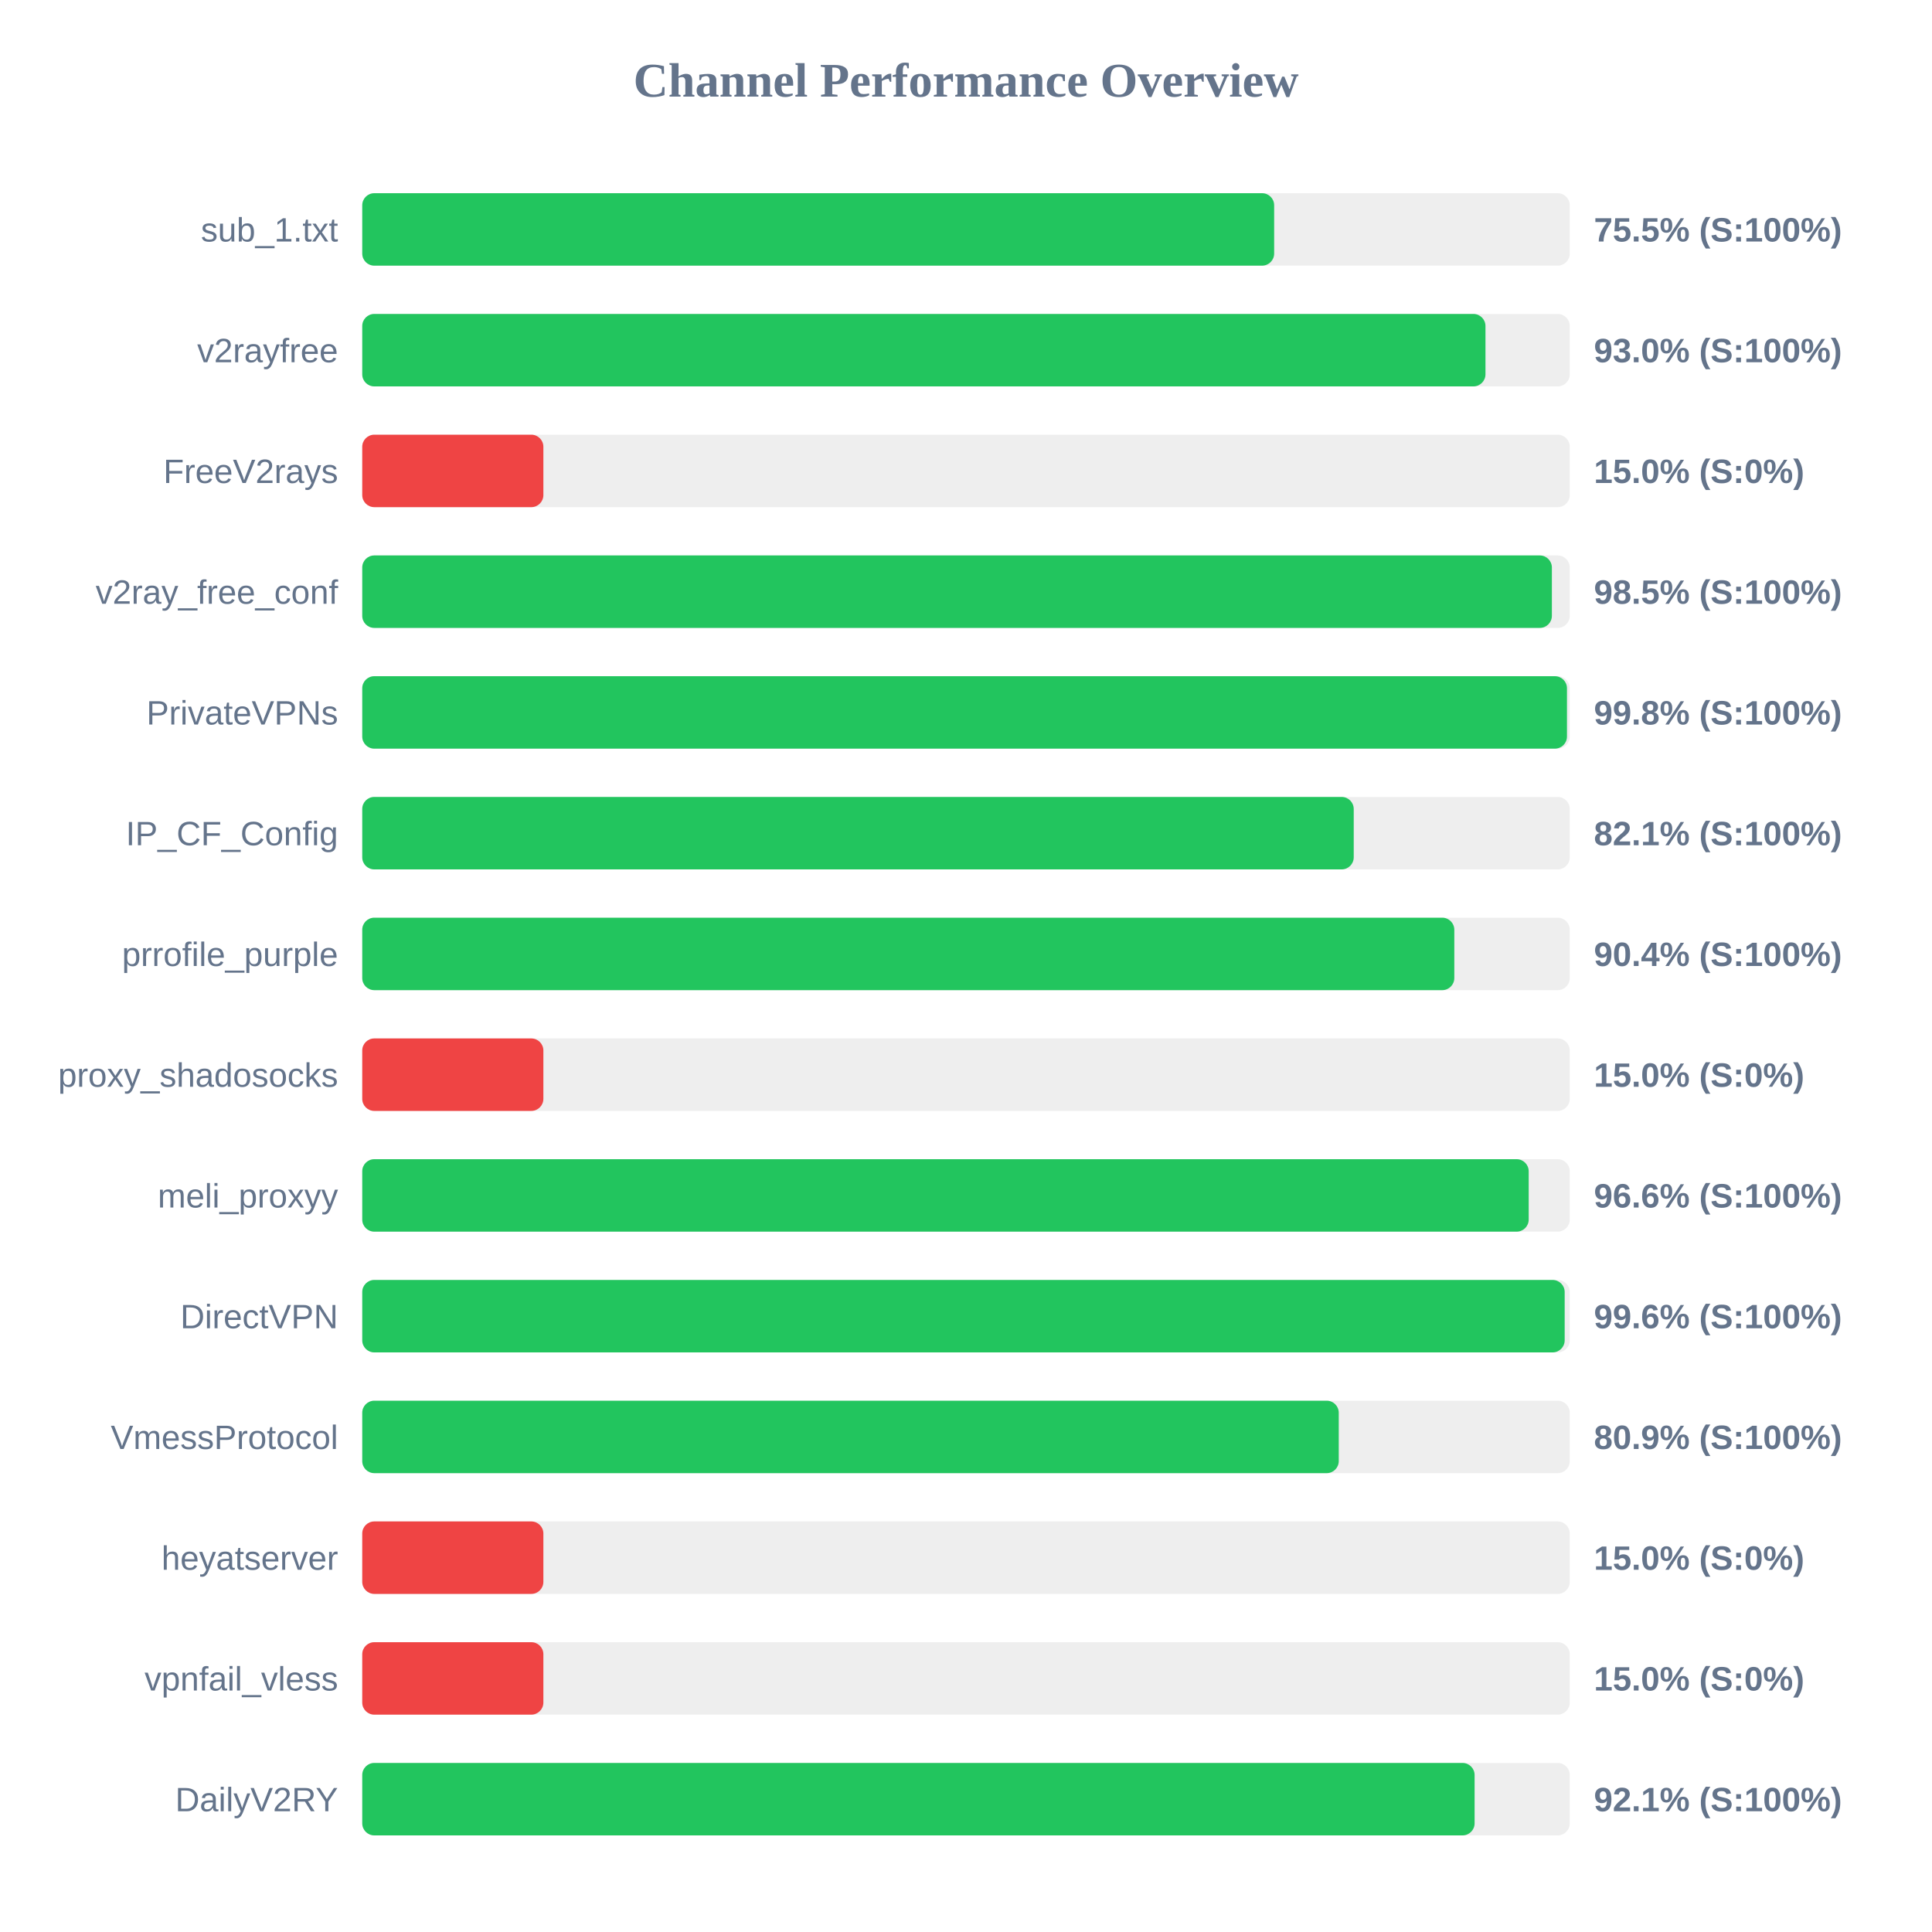
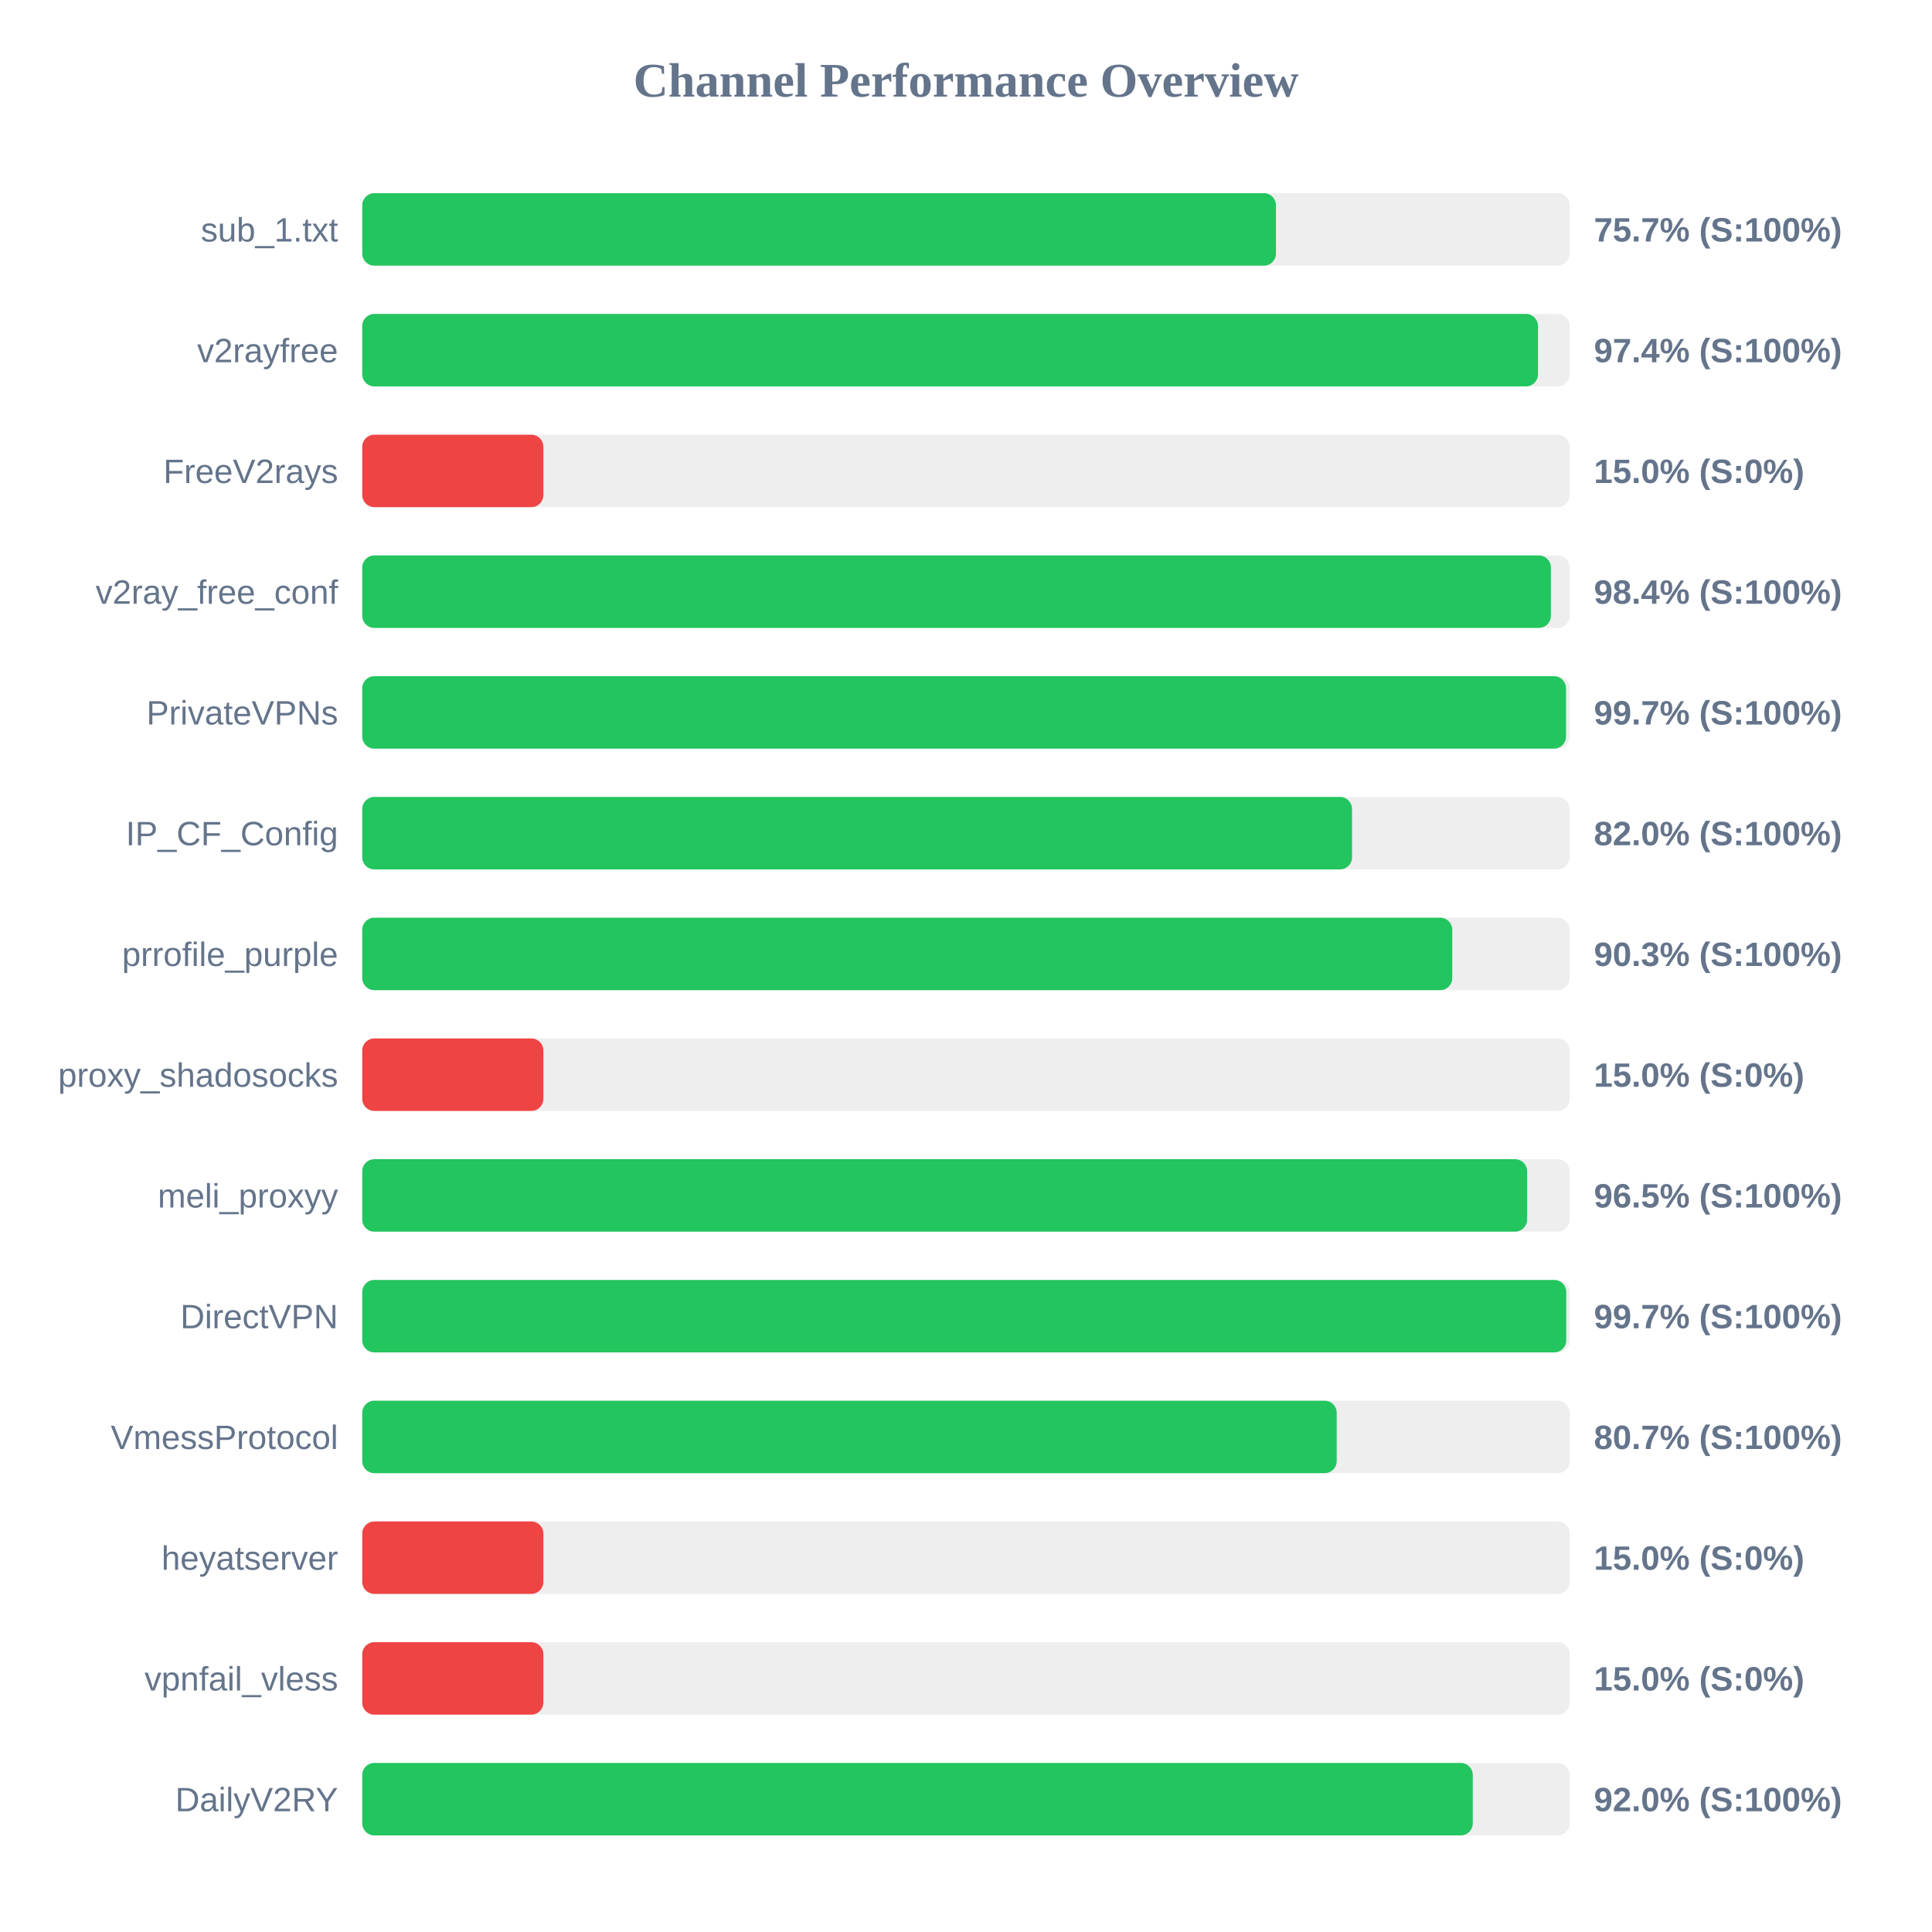
<svg xmlns="http://www.w3.org/2000/svg" width="800" height="800" version="1.1">
  <style>
        .row { font: 14px Arial; fill: #64748b; }
        .score { font: bold 14px Arial; fill: #64748b; }
    </style>
  <text x="400" y="40" text-anchor="middle" font-size="20px" font-weight="bold" fill="#64748b">Channel Performance Overview</text>
  <rect x="150" y="80" width="500" height="30" fill="#eee" rx="5" />
-   <rect x="150" y="80" width="377.6" height="30" fill="#22c55e" rx="5" />
+   <rect x="150" y="80" width="378.35" height="30" fill="#22c55e" rx="5" />
  <text x="140" y="100" text-anchor="end" class="row">sub_1.txt</text>
-   <text x="660" y="100" text-anchor="start" class="score">75.5% (S:100%)</text>
+   <text x="660" y="100" text-anchor="start" class="score">75.7% (S:100%)</text>
  <rect x="150" y="130" width="500" height="30" fill="#eee" rx="5" />
-   <rect x="150" y="130" width="465.1" height="30" fill="#22c55e" rx="5" />
+   <rect x="150" y="130" width="486.85" height="30" fill="#22c55e" rx="5" />
  <text x="140" y="150" text-anchor="end" class="row">v2rayfree</text>
-   <text x="660" y="150" text-anchor="start" class="score">93.0% (S:100%)</text>
+   <text x="660" y="150" text-anchor="start" class="score">97.4% (S:100%)</text>
  <rect x="150" y="180" width="500" height="30" fill="#eee" rx="5" />
  <rect x="150" y="180" width="75.0" height="30" fill="#ef4444" rx="5" />
  <text x="140" y="200" text-anchor="end" class="row">FreeV2rays</text>
  <text x="660" y="200" text-anchor="start" class="score">15.0% (S:0%)</text>
  <rect x="150" y="230" width="500" height="30" fill="#eee" rx="5" />
-   <rect x="150" y="230" width="492.6" height="30" fill="#22c55e" rx="5" />
+   <rect x="150" y="230" width="492.2" height="30" fill="#22c55e" rx="5" />
  <text x="140" y="250" text-anchor="end" class="row">v2ray_free_conf</text>
-   <text x="660" y="250" text-anchor="start" class="score">98.5% (S:100%)</text>
+   <text x="660" y="250" text-anchor="start" class="score">98.4% (S:100%)</text>
  <rect x="150" y="280" width="500" height="30" fill="#eee" rx="5" />
-   <rect x="150" y="280" width="498.85" height="30" fill="#22c55e" rx="5" />
+   <rect x="150" y="280" width="498.45" height="30" fill="#22c55e" rx="5" />
  <text x="140" y="300" text-anchor="end" class="row">PrivateVPNs</text>
-   <text x="660" y="300" text-anchor="start" class="score">99.8% (S:100%)</text>
+   <text x="660" y="300" text-anchor="start" class="score">99.7% (S:100%)</text>
  <rect x="150" y="330" width="500" height="30" fill="#eee" rx="5" />
-   <rect x="150" y="330" width="410.55" height="30" fill="#22c55e" rx="5" />
+   <rect x="150" y="330" width="409.85" height="30" fill="#22c55e" rx="5" />
  <text x="140" y="350" text-anchor="end" class="row">IP_CF_Config</text>
-   <text x="660" y="350" text-anchor="start" class="score">82.1% (S:100%)</text>
+   <text x="660" y="350" text-anchor="start" class="score">82.0% (S:100%)</text>
  <rect x="150" y="380" width="500" height="30" fill="#eee" rx="5" />
-   <rect x="150" y="380" width="452.2" height="30" fill="#22c55e" rx="5" />
+   <rect x="150" y="380" width="451.35" height="30" fill="#22c55e" rx="5" />
  <text x="140" y="400" text-anchor="end" class="row">prrofile_purple</text>
-   <text x="660" y="400" text-anchor="start" class="score">90.4% (S:100%)</text>
+   <text x="660" y="400" text-anchor="start" class="score">90.3% (S:100%)</text>
  <rect x="150" y="430" width="500" height="30" fill="#eee" rx="5" />
  <rect x="150" y="430" width="75.0" height="30" fill="#ef4444" rx="5" />
  <text x="140" y="450" text-anchor="end" class="row">proxy_shadosocks</text>
  <text x="660" y="450" text-anchor="start" class="score">15.0% (S:0%)</text>
  <rect x="150" y="480" width="500" height="30" fill="#eee" rx="5" />
-   <rect x="150" y="480" width="483.0" height="30" fill="#22c55e" rx="5" />
+   <rect x="150" y="480" width="482.35" height="30" fill="#22c55e" rx="5" />
  <text x="140" y="500" text-anchor="end" class="row">meli_proxyy</text>
-   <text x="660" y="500" text-anchor="start" class="score">96.6% (S:100%)</text>
+   <text x="660" y="500" text-anchor="start" class="score">96.5% (S:100%)</text>
  <rect x="150" y="530" width="500" height="30" fill="#eee" rx="5" />
-   <rect x="150" y="530" width="497.9" height="30" fill="#22c55e" rx="5" />
+   <rect x="150" y="530" width="498.55" height="30" fill="#22c55e" rx="5" />
  <text x="140" y="550" text-anchor="end" class="row">DirectVPN</text>
-   <text x="660" y="550" text-anchor="start" class="score">99.6% (S:100%)</text>
+   <text x="660" y="550" text-anchor="start" class="score">99.7% (S:100%)</text>
  <rect x="150" y="580" width="500" height="30" fill="#eee" rx="5" />
-   <rect x="150" y="580" width="404.35" height="30" fill="#22c55e" rx="5" />
+   <rect x="150" y="580" width="403.5" height="30" fill="#22c55e" rx="5" />
  <text x="140" y="600" text-anchor="end" class="row">VmessProtocol</text>
-   <text x="660" y="600" text-anchor="start" class="score">80.9% (S:100%)</text>
+   <text x="660" y="600" text-anchor="start" class="score">80.7% (S:100%)</text>
  <rect x="150" y="630" width="500" height="30" fill="#eee" rx="5" />
  <rect x="150" y="630" width="75.0" height="30" fill="#ef4444" rx="5" />
  <text x="140" y="650" text-anchor="end" class="row">heyatserver</text>
  <text x="660" y="650" text-anchor="start" class="score">15.0% (S:0%)</text>
  <rect x="150" y="680" width="500" height="30" fill="#eee" rx="5" />
  <rect x="150" y="680" width="75.0" height="30" fill="#ef4444" rx="5" />
  <text x="140" y="700" text-anchor="end" class="row">vpnfail_vless</text>
  <text x="660" y="700" text-anchor="start" class="score">15.0% (S:0%)</text>
  <rect x="150" y="730" width="500" height="30" fill="#eee" rx="5" />
-   <rect x="150" y="730" width="460.6" height="30" fill="#22c55e" rx="5" />
+   <rect x="150" y="730" width="459.85" height="30" fill="#22c55e" rx="5" />
  <text x="140" y="750" text-anchor="end" class="row">DailyV2RY</text>
-   <text x="660" y="750" text-anchor="start" class="score">92.1% (S:100%)</text>
+   <text x="660" y="750" text-anchor="start" class="score">92.0% (S:100%)</text>
</svg>
